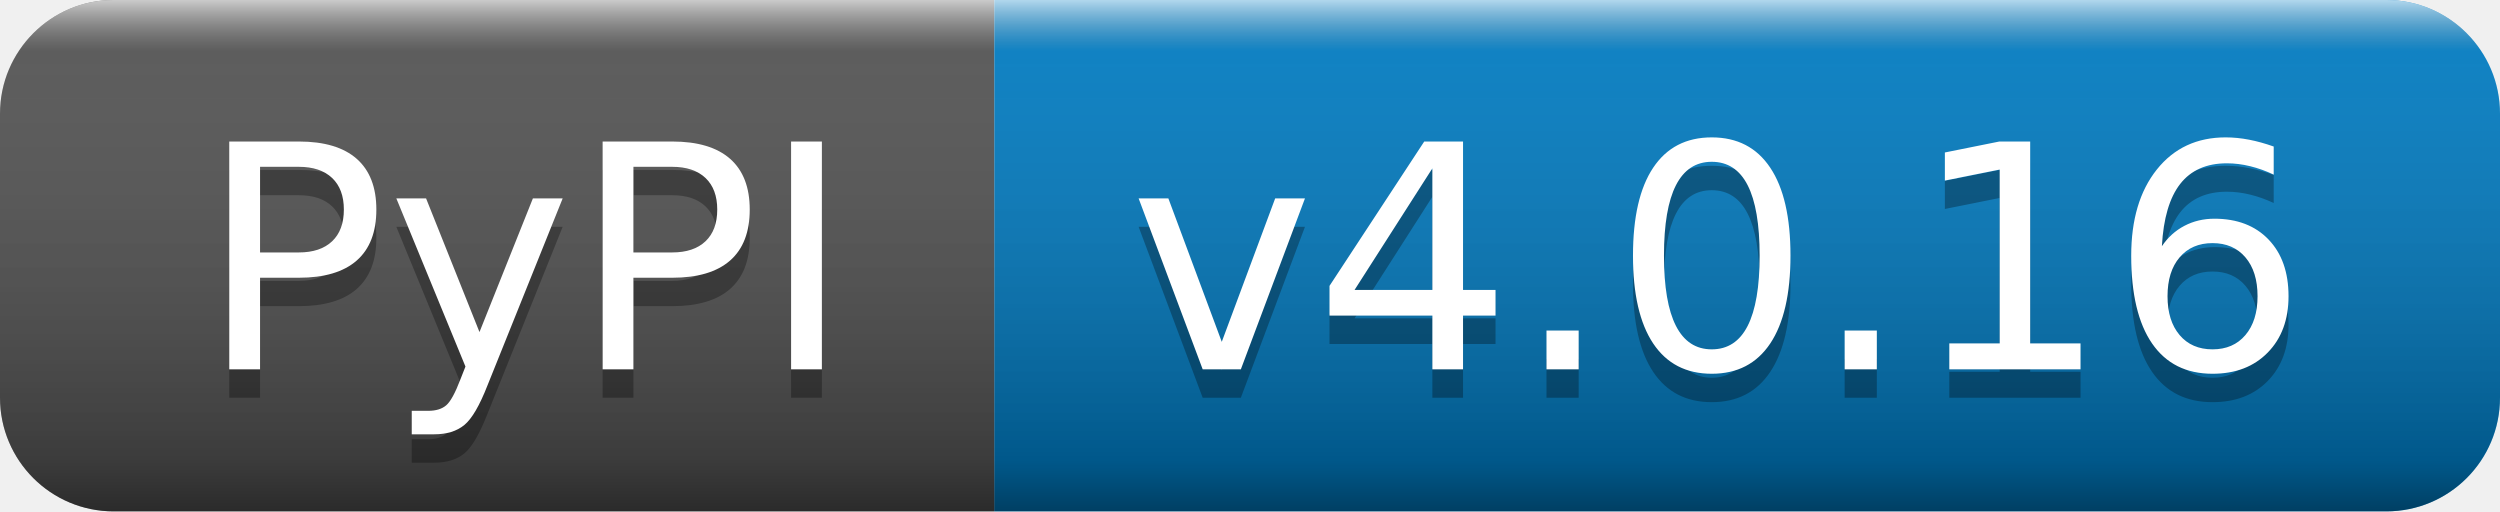
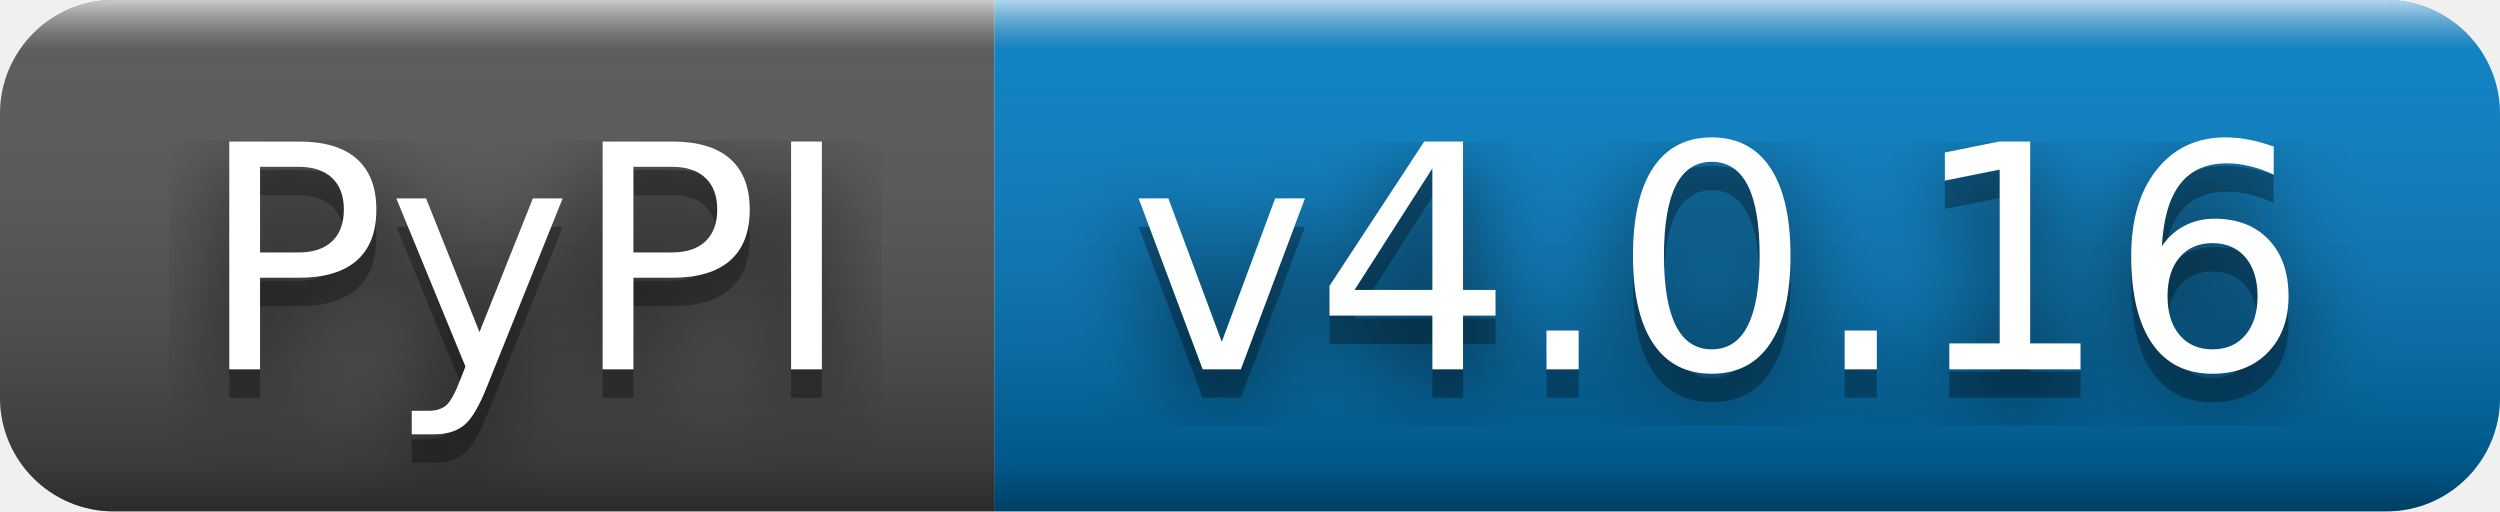
<svg xmlns="http://www.w3.org/2000/svg" width="88" height="18" role="img" aria-label="PyPI: v4.0.16">
+   <filter id="blur">
+     <feGaussianBlur in="SourceGraphic" stdDeviation="16" />
+   </filter>
  <linearGradient id="s" x2="0" y2="100%">
    <stop offset="0" stop-color="#fff" stop-opacity=".7" />
    <stop offset=".1" stop-color="#aaa" stop-opacity=".1" />
    <stop offset=".9" stop-color="#000" stop-opacity=".3" />
    <stop offset="1" stop-color="#000" stop-opacity=".5" />
  </linearGradient>
  <clipPath id="r">
    <rect width="88" height="18" rx="4" fill="#fff" />
  </clipPath>
  <g clip-path="url(#r)">
    <rect width="35" height="18" fill="#555" />
    <rect x="35" width="53" height="18" fill="#007ec6" />
    <rect width="88" height="18" fill="url(#s)" />
  </g>
  <g fill="#fff" text-anchor="middle" font-family="Verdana,Geneva,DejaVu Sans,sans-serif" text-rendering="geometricPrecision" font-size="110">
+     <text aria-hidden="true" x="185" y="140" fill="#010101" fill-opacity=".80" filter="url(#blur)" transform="scale(.1)" textLength="250">PyPI</text>
    <text aria-hidden="true" x="185" y="140" fill="#010101" fill-opacity=".3" transform="scale(.1)" textLength="250">PyPI</text>
    <text x="185" y="130" transform="scale(.1)" fill="#fff" textLength="250">PyPI</text>
+     <text aria-hidden="true" x="605" y="140" fill="#010101" fill-opacity=".80" filter="url(#blur)" transform="scale(.1)" textLength="430">v4.0.16</text>
    <text aria-hidden="true" x="605" y="140" fill="#010101" fill-opacity=".3" transform="scale(.1)" textLength="430">v4.0.16</text>
    <text x="605" y="130" transform="scale(.1)" fill="#fff" textLength="430">v4.0.16</text>
  </g>
</svg>
